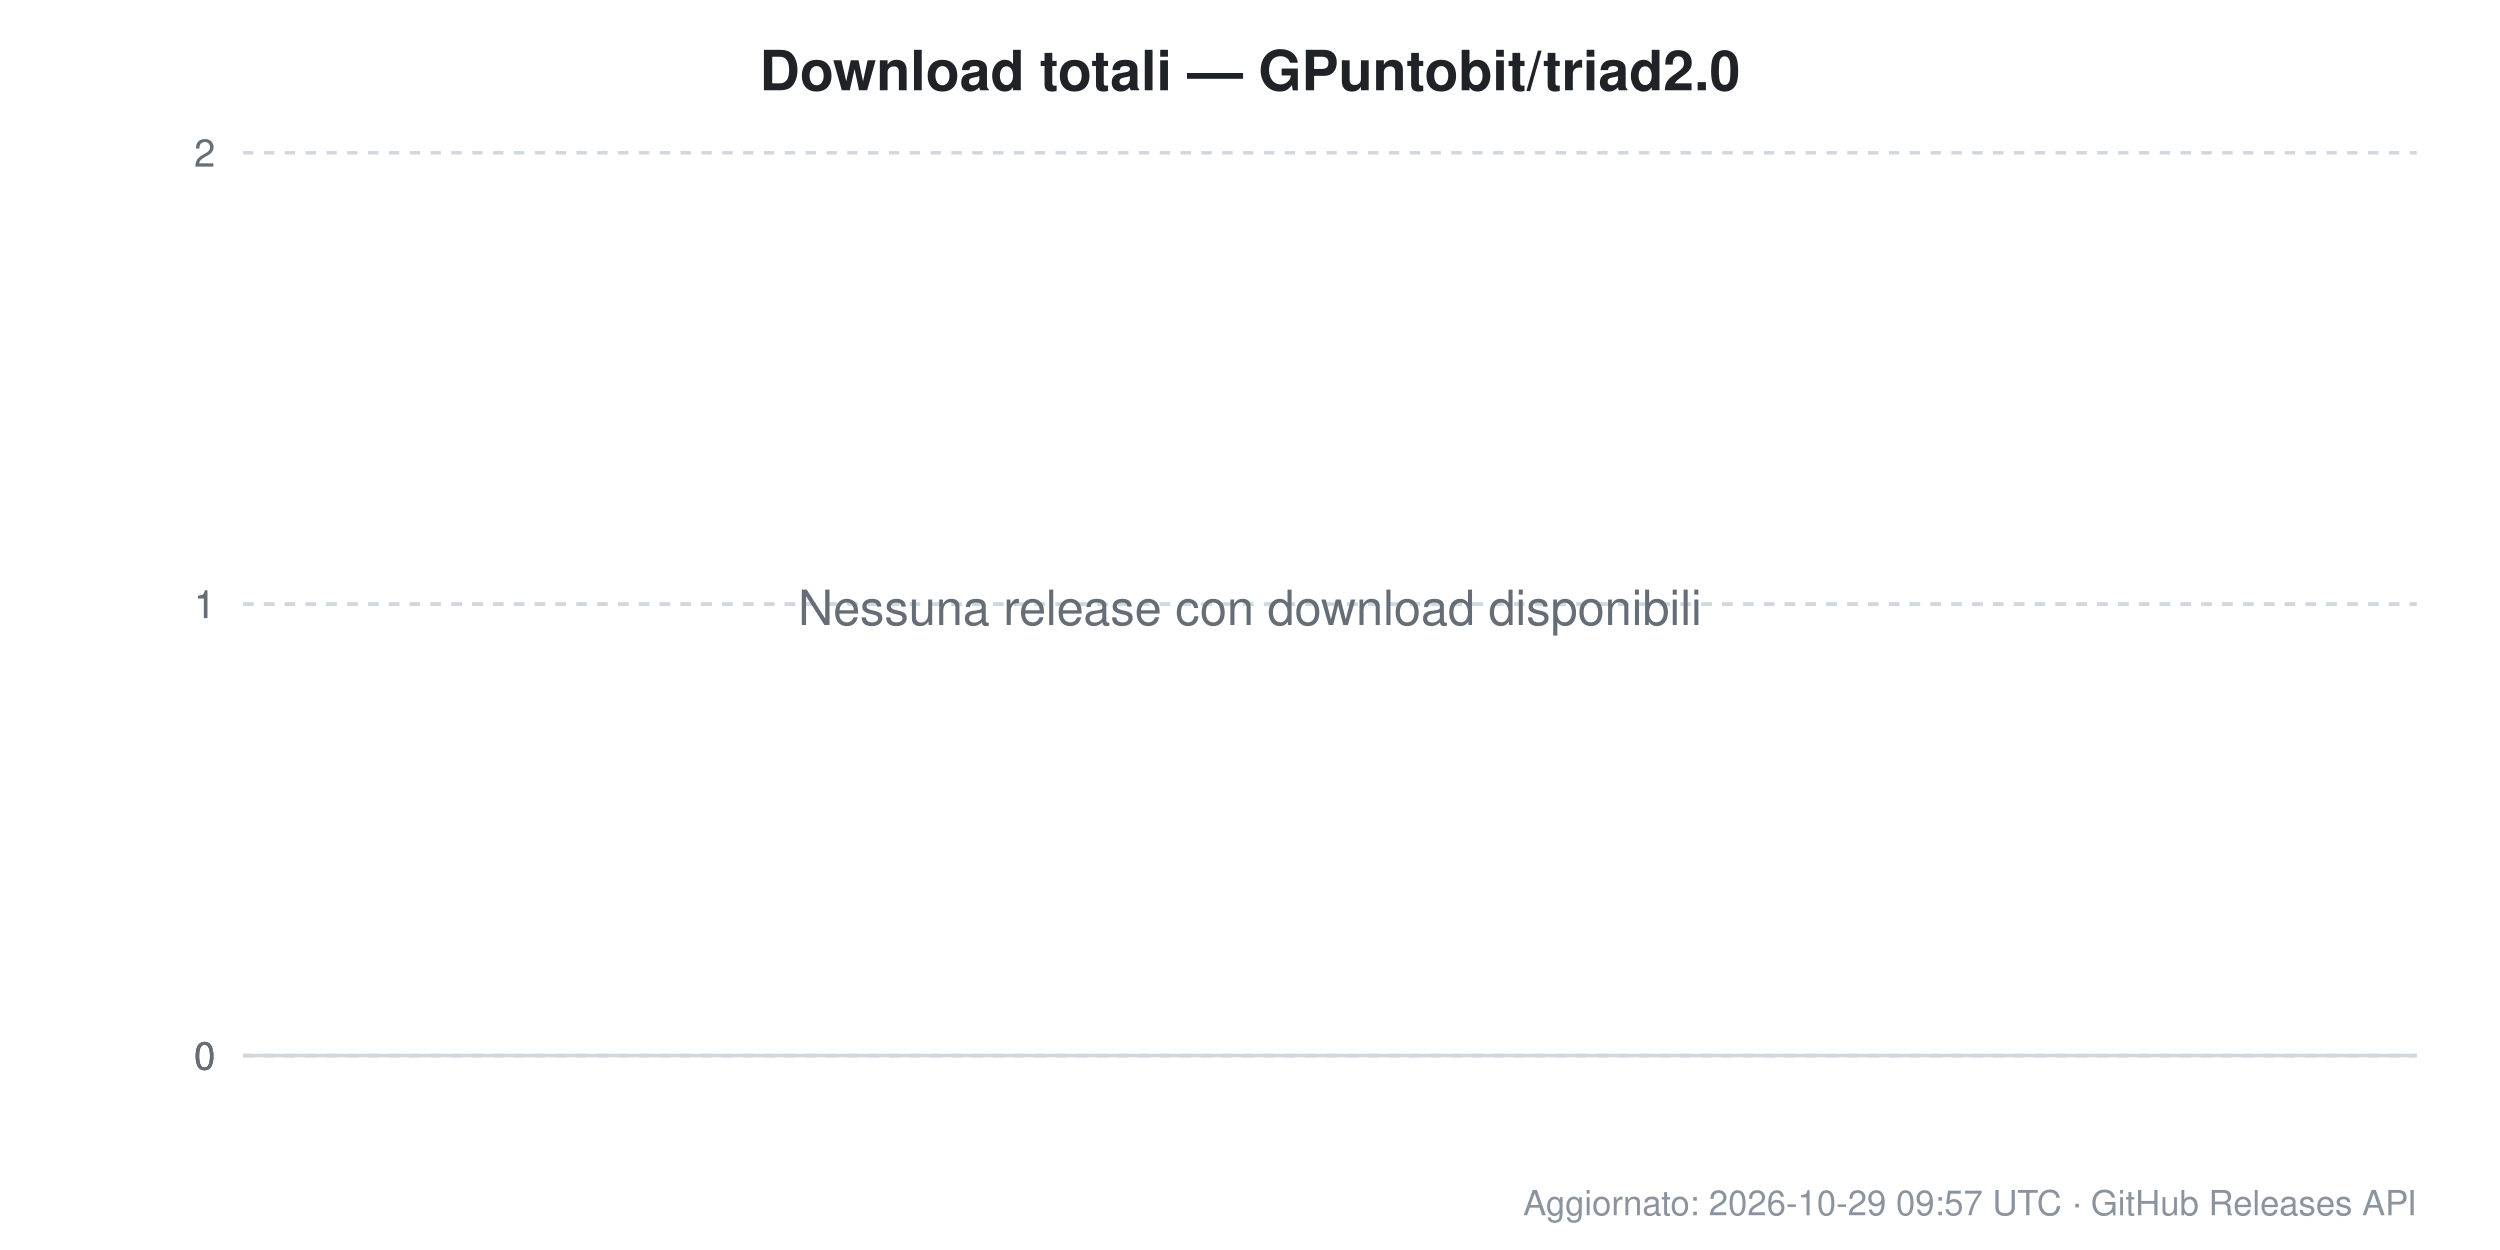
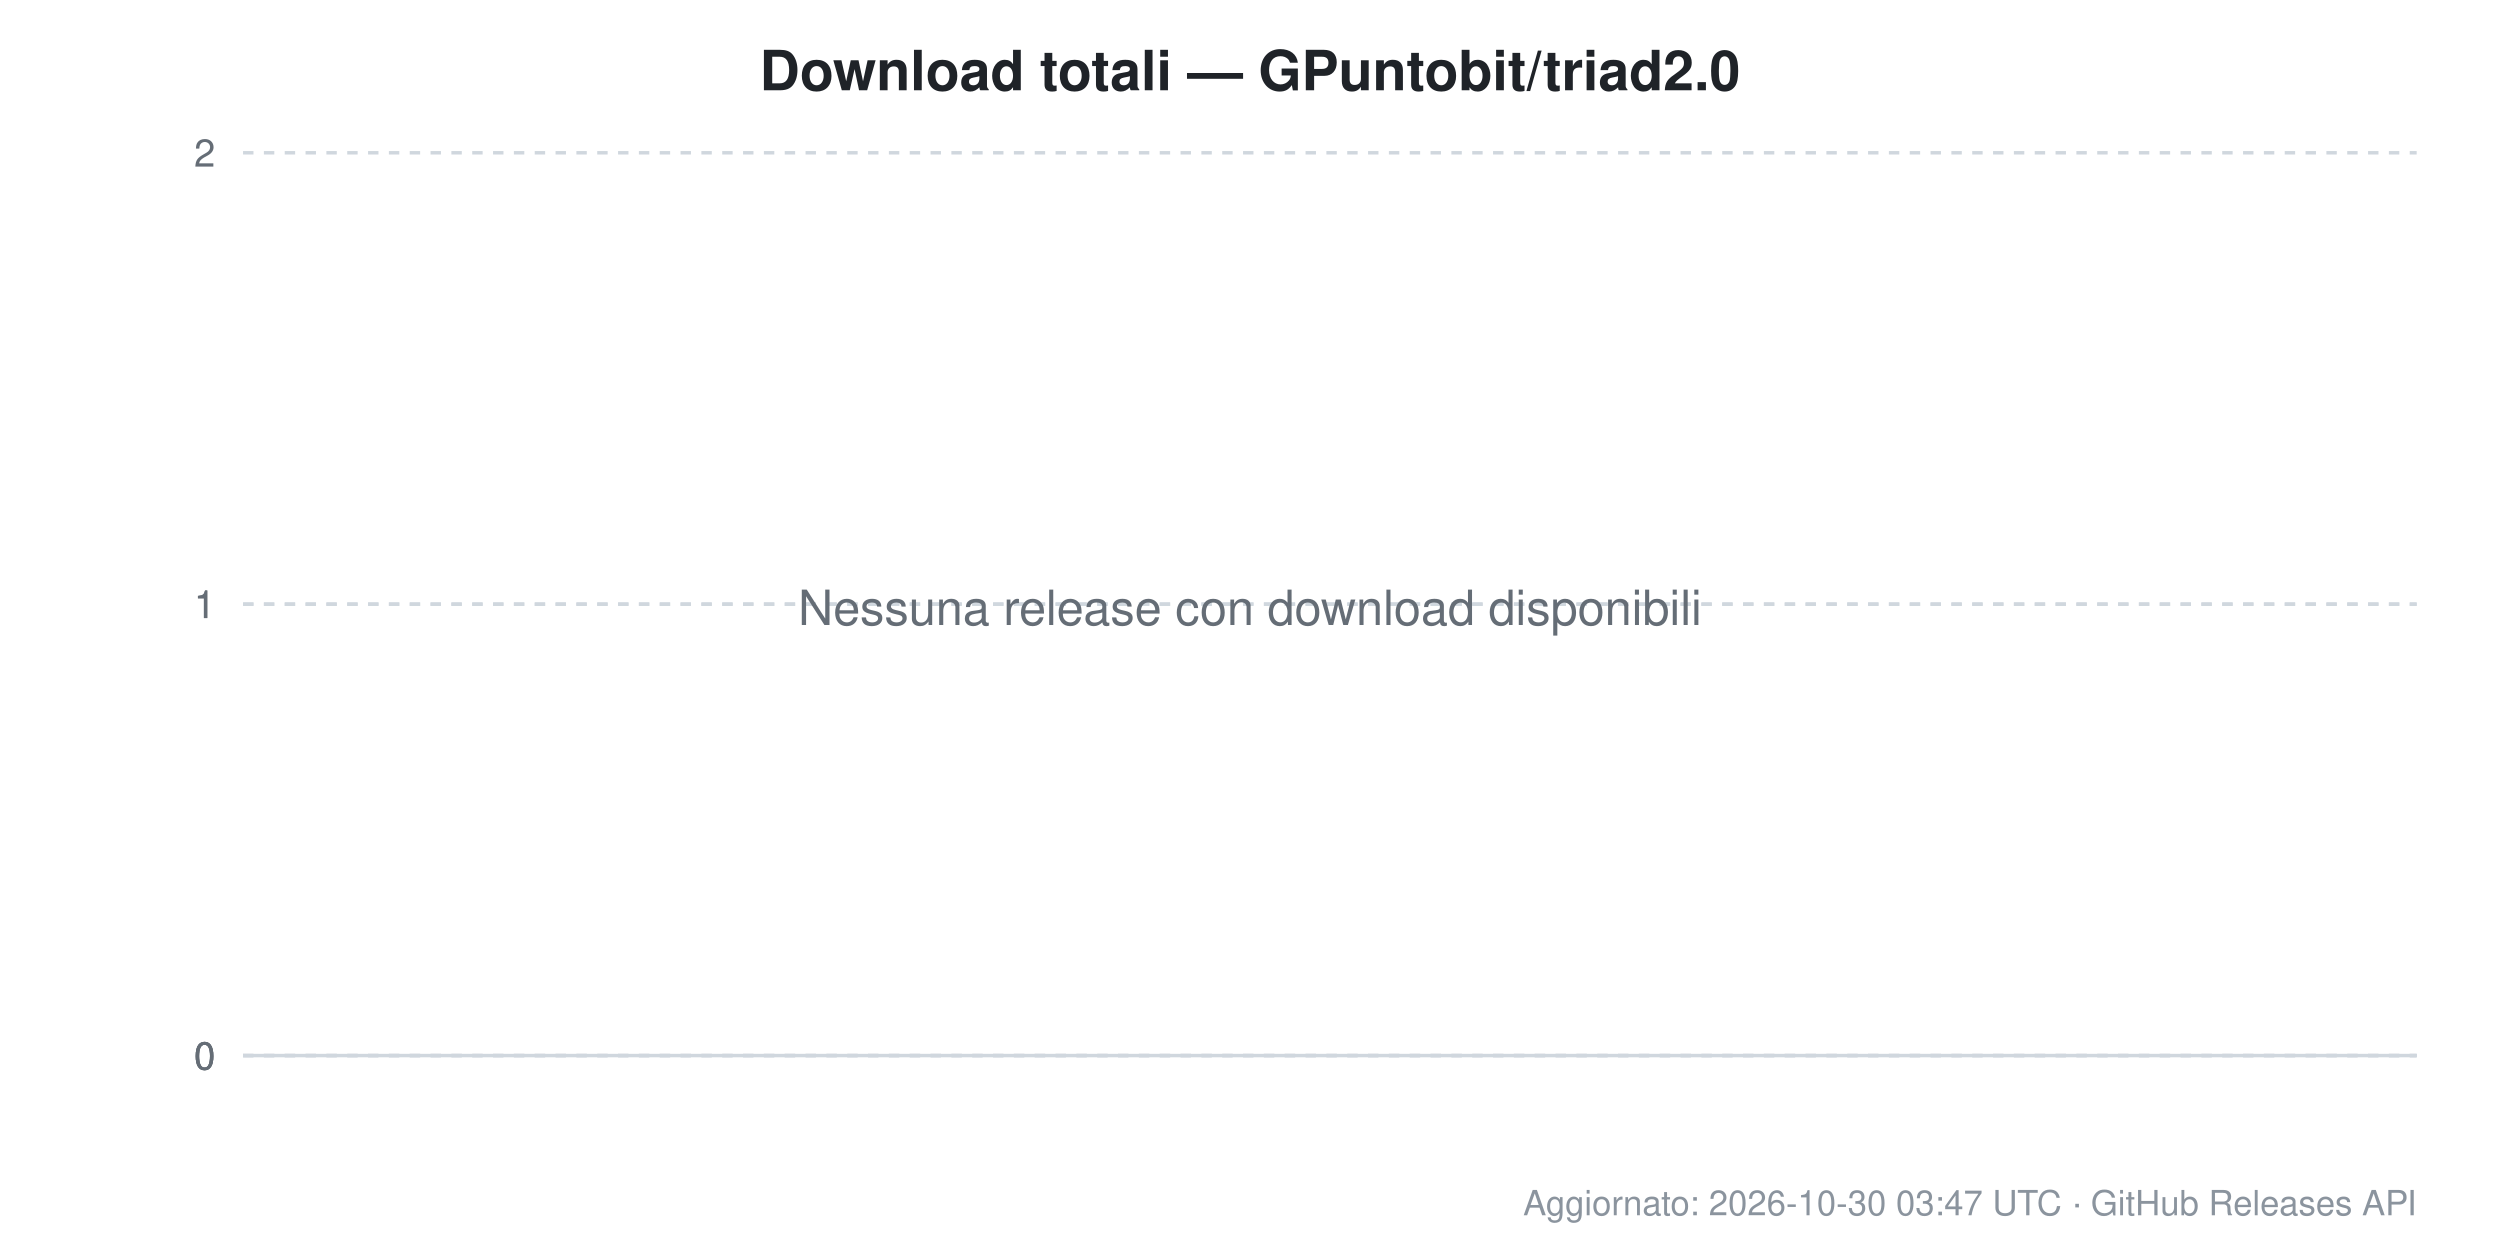
<svg xmlns="http://www.w3.org/2000/svg" width="720" height="360" viewBox="0 0 720 360" font-family="Segoe UI, Helvetica, Arial, sans-serif">
  <rect width="720" height="360" fill="#ffffff" />
  <text x="360.0" y="26" text-anchor="middle" font-size="16" font-weight="600" fill="#1f2328">Download totali — GPuntobit/triad2.0</text>
  <line x1="70" y1="304.0" x2="696" y2="304.0" stroke="#d0d7de" stroke-width="1" stroke-dasharray="" />
  <text x="62" y="308.0" text-anchor="end" font-size="11" fill="#656d76">0</text>
  <line x1="70" y1="304.0" x2="696" y2="304.0" stroke="#d0d7de" stroke-width="1" stroke-dasharray="3,3" />
  <text x="62" y="308.0" text-anchor="end" font-size="11" fill="#656d76">0</text>
  <line x1="70" y1="304.0" x2="696" y2="304.0" stroke="#d0d7de" stroke-width="1" stroke-dasharray="3,3" />
  <text x="62" y="308.0" text-anchor="end" font-size="11" fill="#656d76">0</text>
  <line x1="70" y1="174.0" x2="696" y2="174.0" stroke="#d0d7de" stroke-width="1" stroke-dasharray="3,3" />
  <text x="62" y="178.0" text-anchor="end" font-size="11" fill="#656d76">1</text>
  <line x1="70" y1="174.0" x2="696" y2="174.0" stroke="#d0d7de" stroke-width="1" stroke-dasharray="3,3" />
  <text x="62" y="178.0" text-anchor="end" font-size="11" fill="#656d76">1</text>
  <line x1="70" y1="44.0" x2="696" y2="44.0" stroke="#d0d7de" stroke-width="1" stroke-dasharray="3,3" />
  <text x="62" y="48.0" text-anchor="end" font-size="11" fill="#656d76">2</text>
  <text x="360.0" y="180.0" text-anchor="middle" font-size="14" fill="#656d76">Nessuna release con download disponibili</text>
-   <text x="696" y="350" text-anchor="end" font-size="10" fill="#8b949e">Aggiornato: 2026-10-29 09:57 UTC · GitHub Releases API</text>
+   <text x="696" y="350" text-anchor="end" font-size="10" fill="#8b949e">Aggiornato: 2026-10-30 03:47 UTC · GitHub Releases API</text>
</svg>
